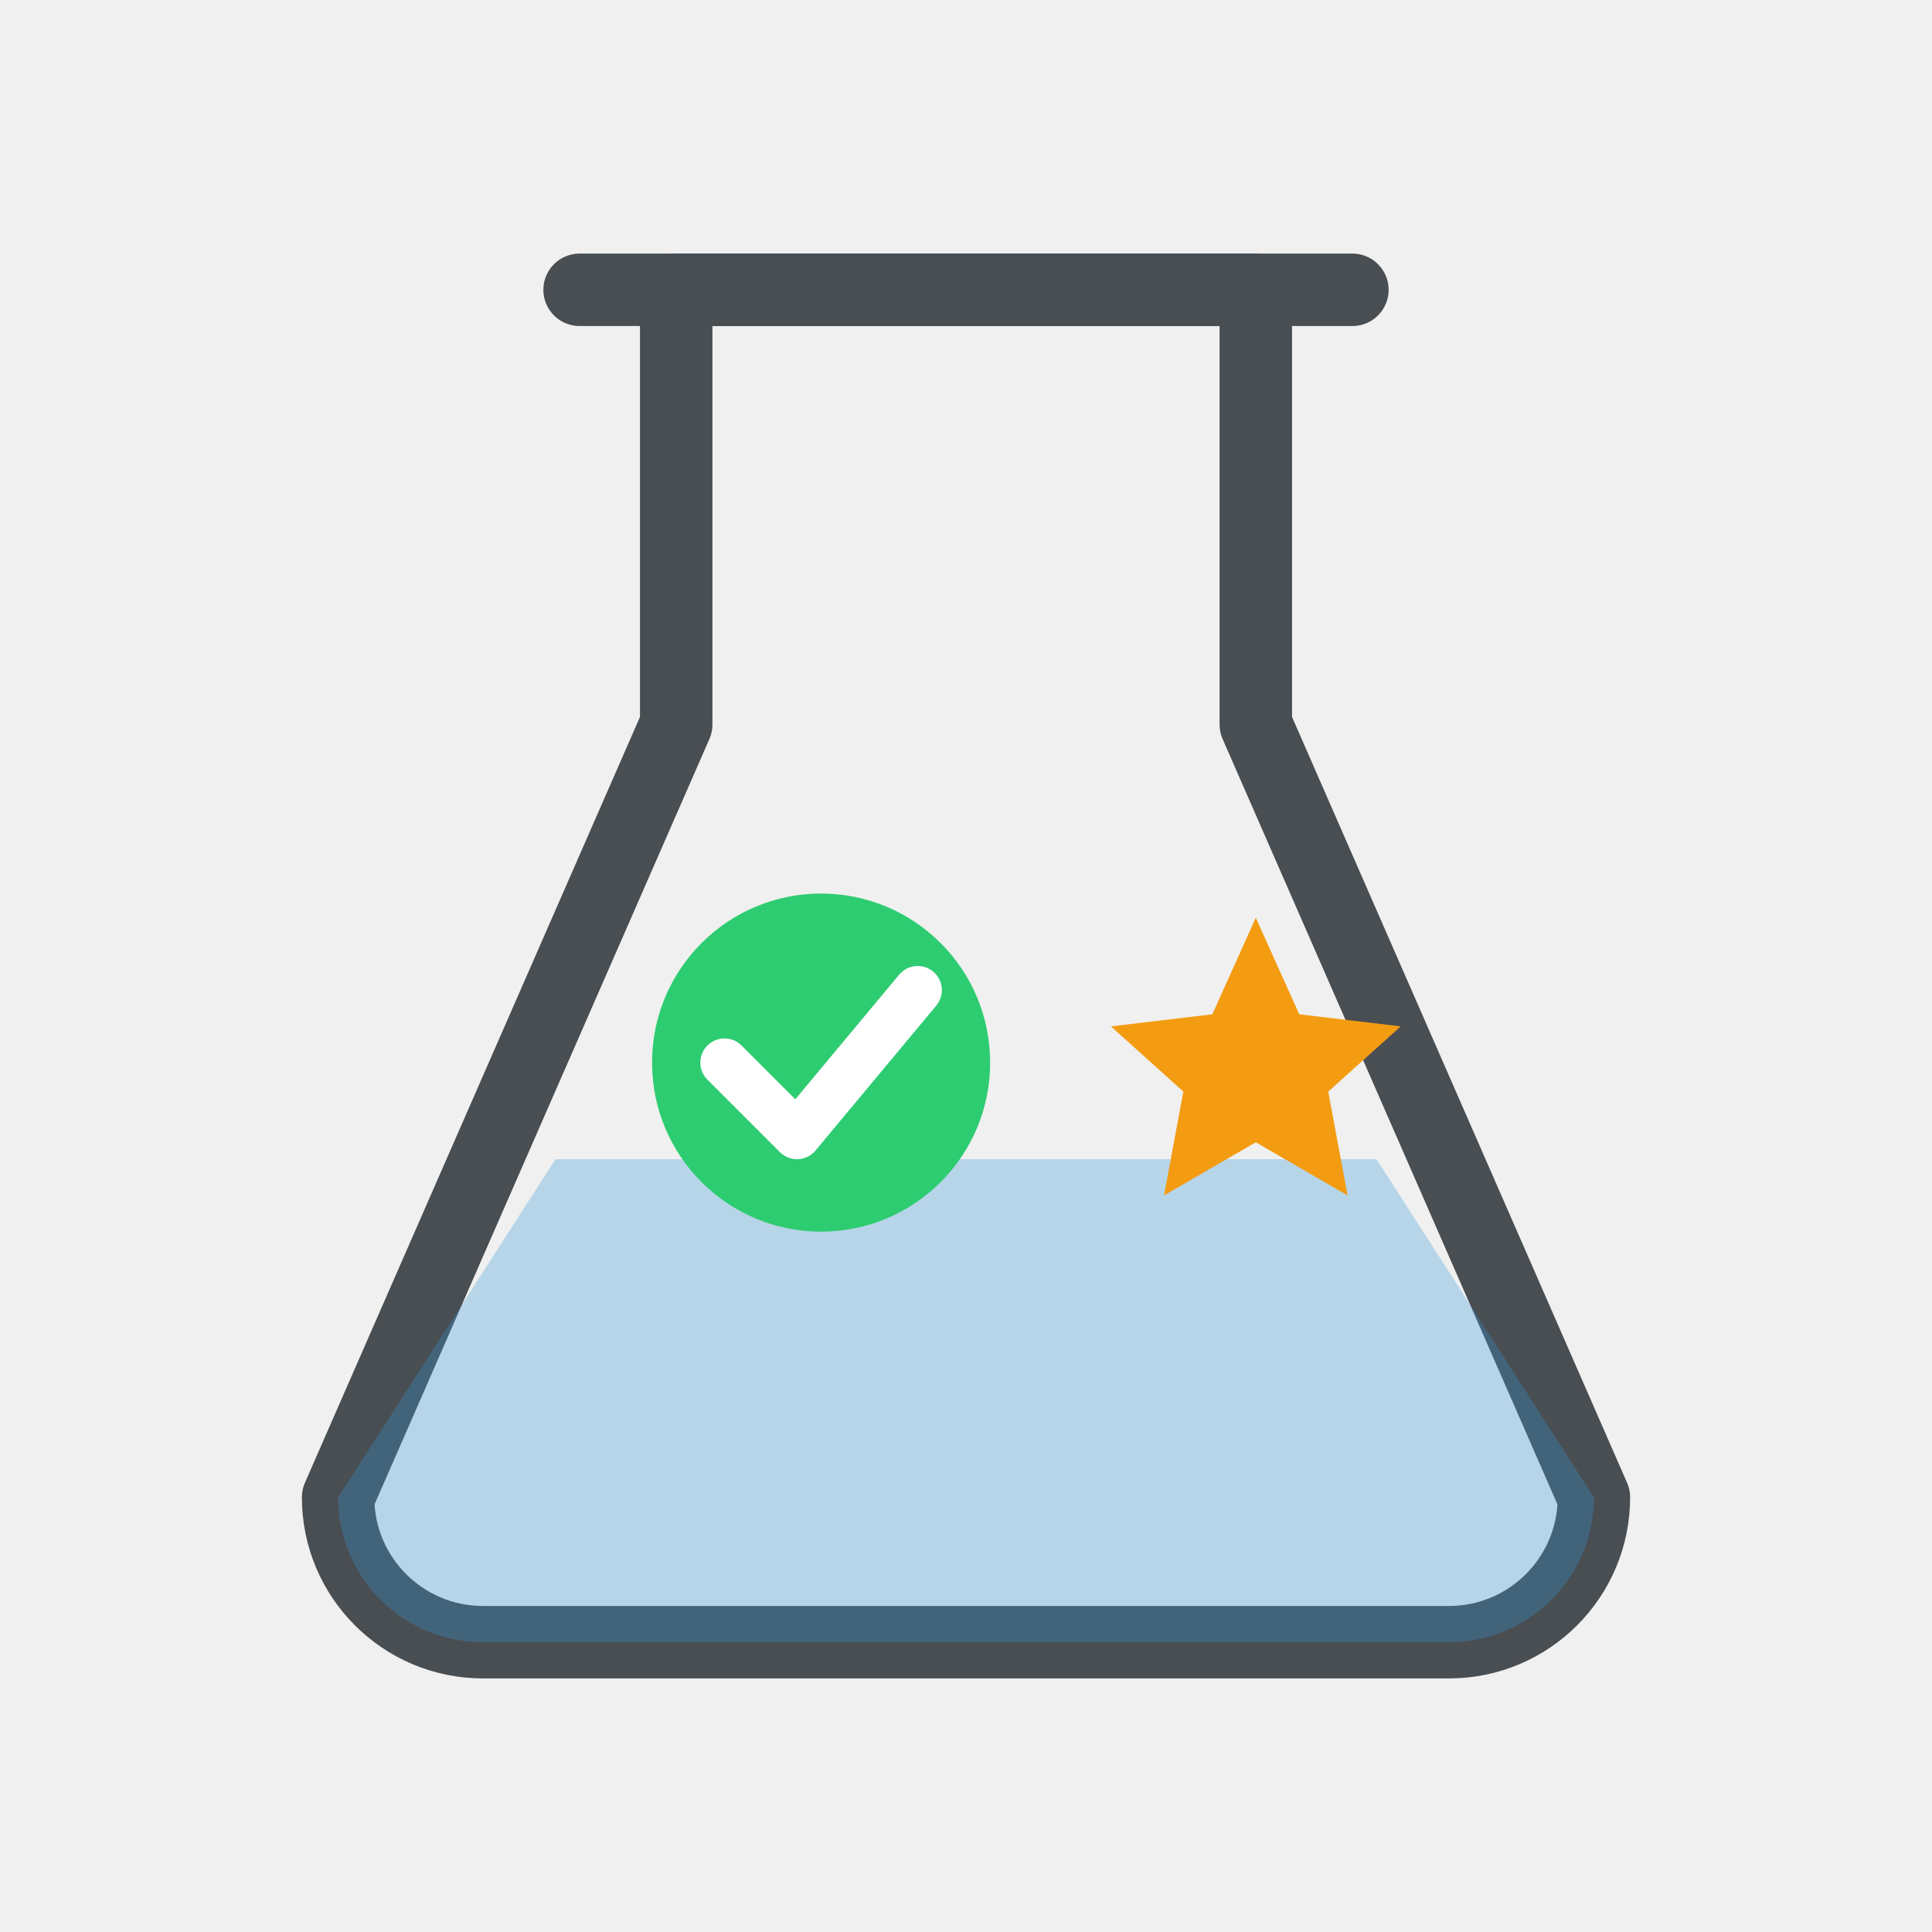
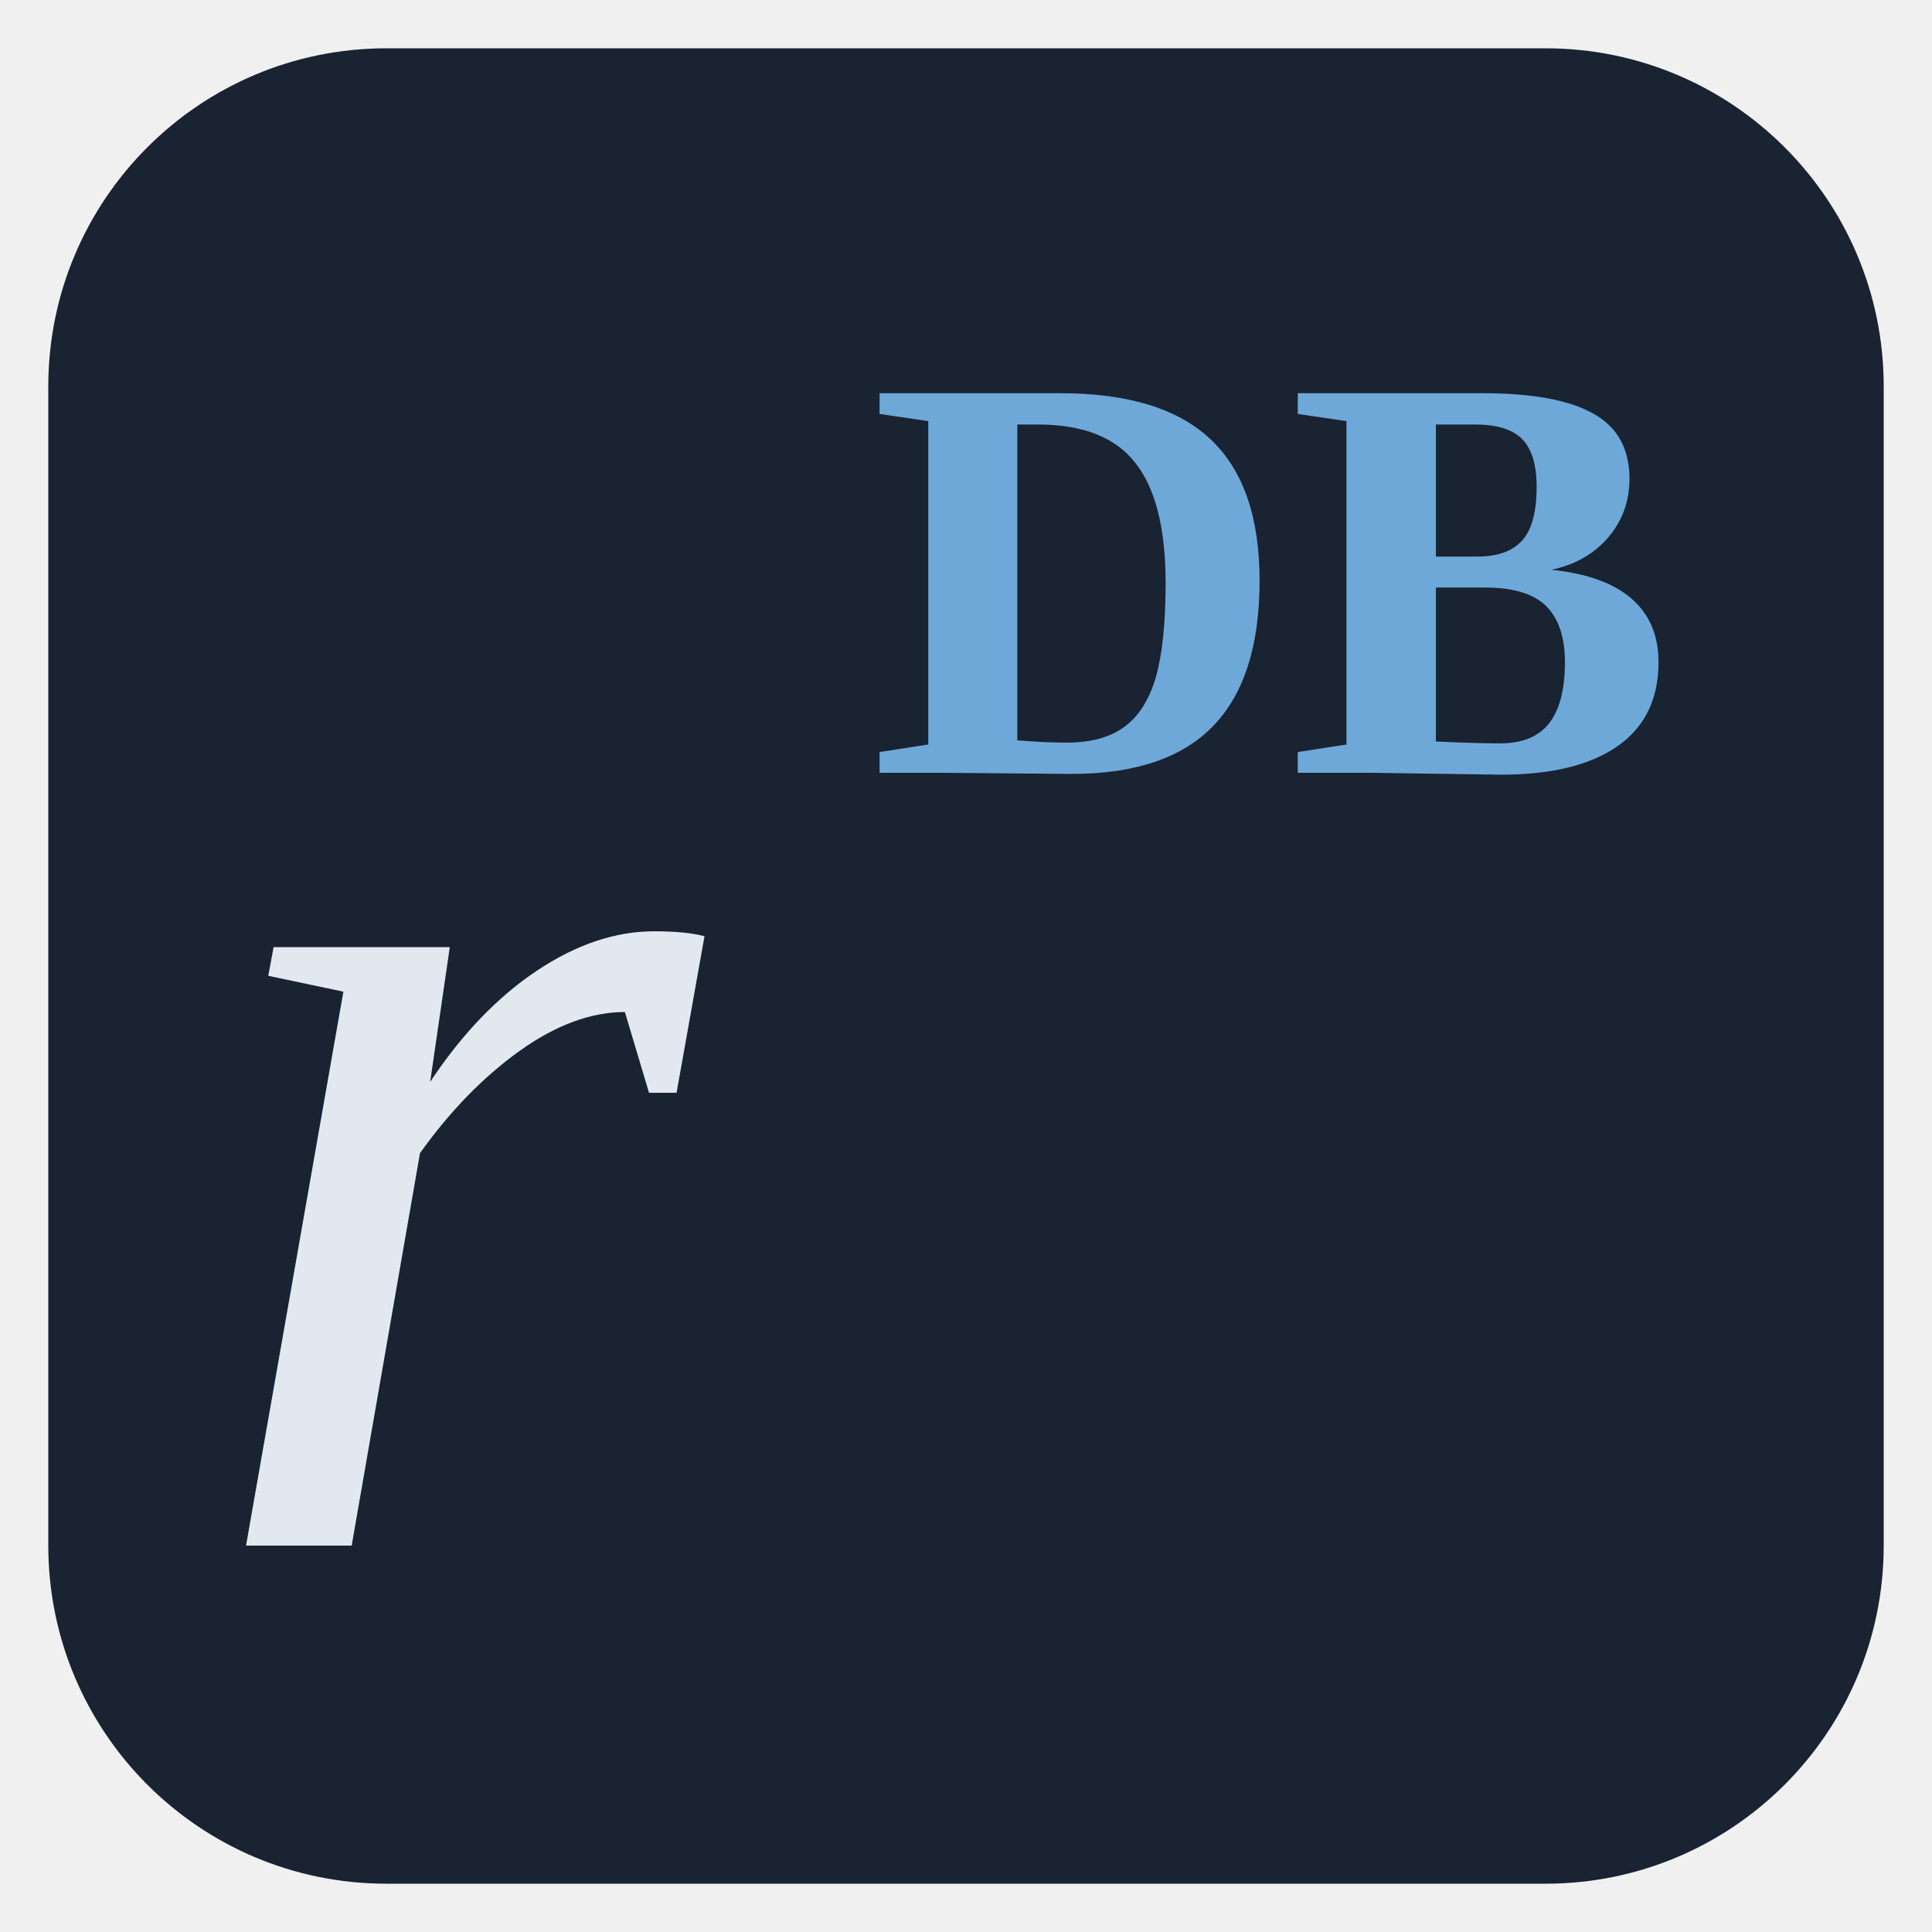
<svg xmlns="http://www.w3.org/2000/svg" viewBox="0 0 80 80" width="80" height="80">
-   <path d="M28 12 V30 L14 62 A6 6 0 0 0 20 68 H60 A6 6 0 0 0 66 62 L52 30 V12 Z" fill="none" stroke="#494e52" stroke-width="3" stroke-linejoin="round" />
-   <line x1="24" y1="12" x2="56" y2="12" stroke="#494e52" stroke-width="3" stroke-linecap="round" />
-   <path d="M23 48 L14 62 A6 6 0 0 0 20 68 H60 A6 6 0 0 0 66 62 L57 48 Z" fill="#3498db" opacity="0.3" />
-   <circle cx="34" cy="44" r="7" fill="#2ecc71" />
-   <polyline points="30,44 33,47 38,41" fill="none" stroke="white" stroke-width="2" stroke-linecap="round" stroke-linejoin="round" />
-   <polygon points="52,38 53.8,42 58,42.5 55,45.2 55.8,49.5 52,47.3 48.2,49.5 49,45.2 46,42.5 50.2,42" fill="#f39c12" />
+   <rect x="2" y="2" width="76" height="76" rx="14" fill="#1a2332" />
+   <text x="8" y="64" font-family="Georgia, 'Times New Roman', serif" font-size="54" font-style="italic" fill="#e2e8f0">r</text>
+   <text x="36" y="32" font-family="Georgia, 'Times New Roman', serif" font-size="24" font-weight="bold" fill="#6ea8d9">DB</text>
</svg>
